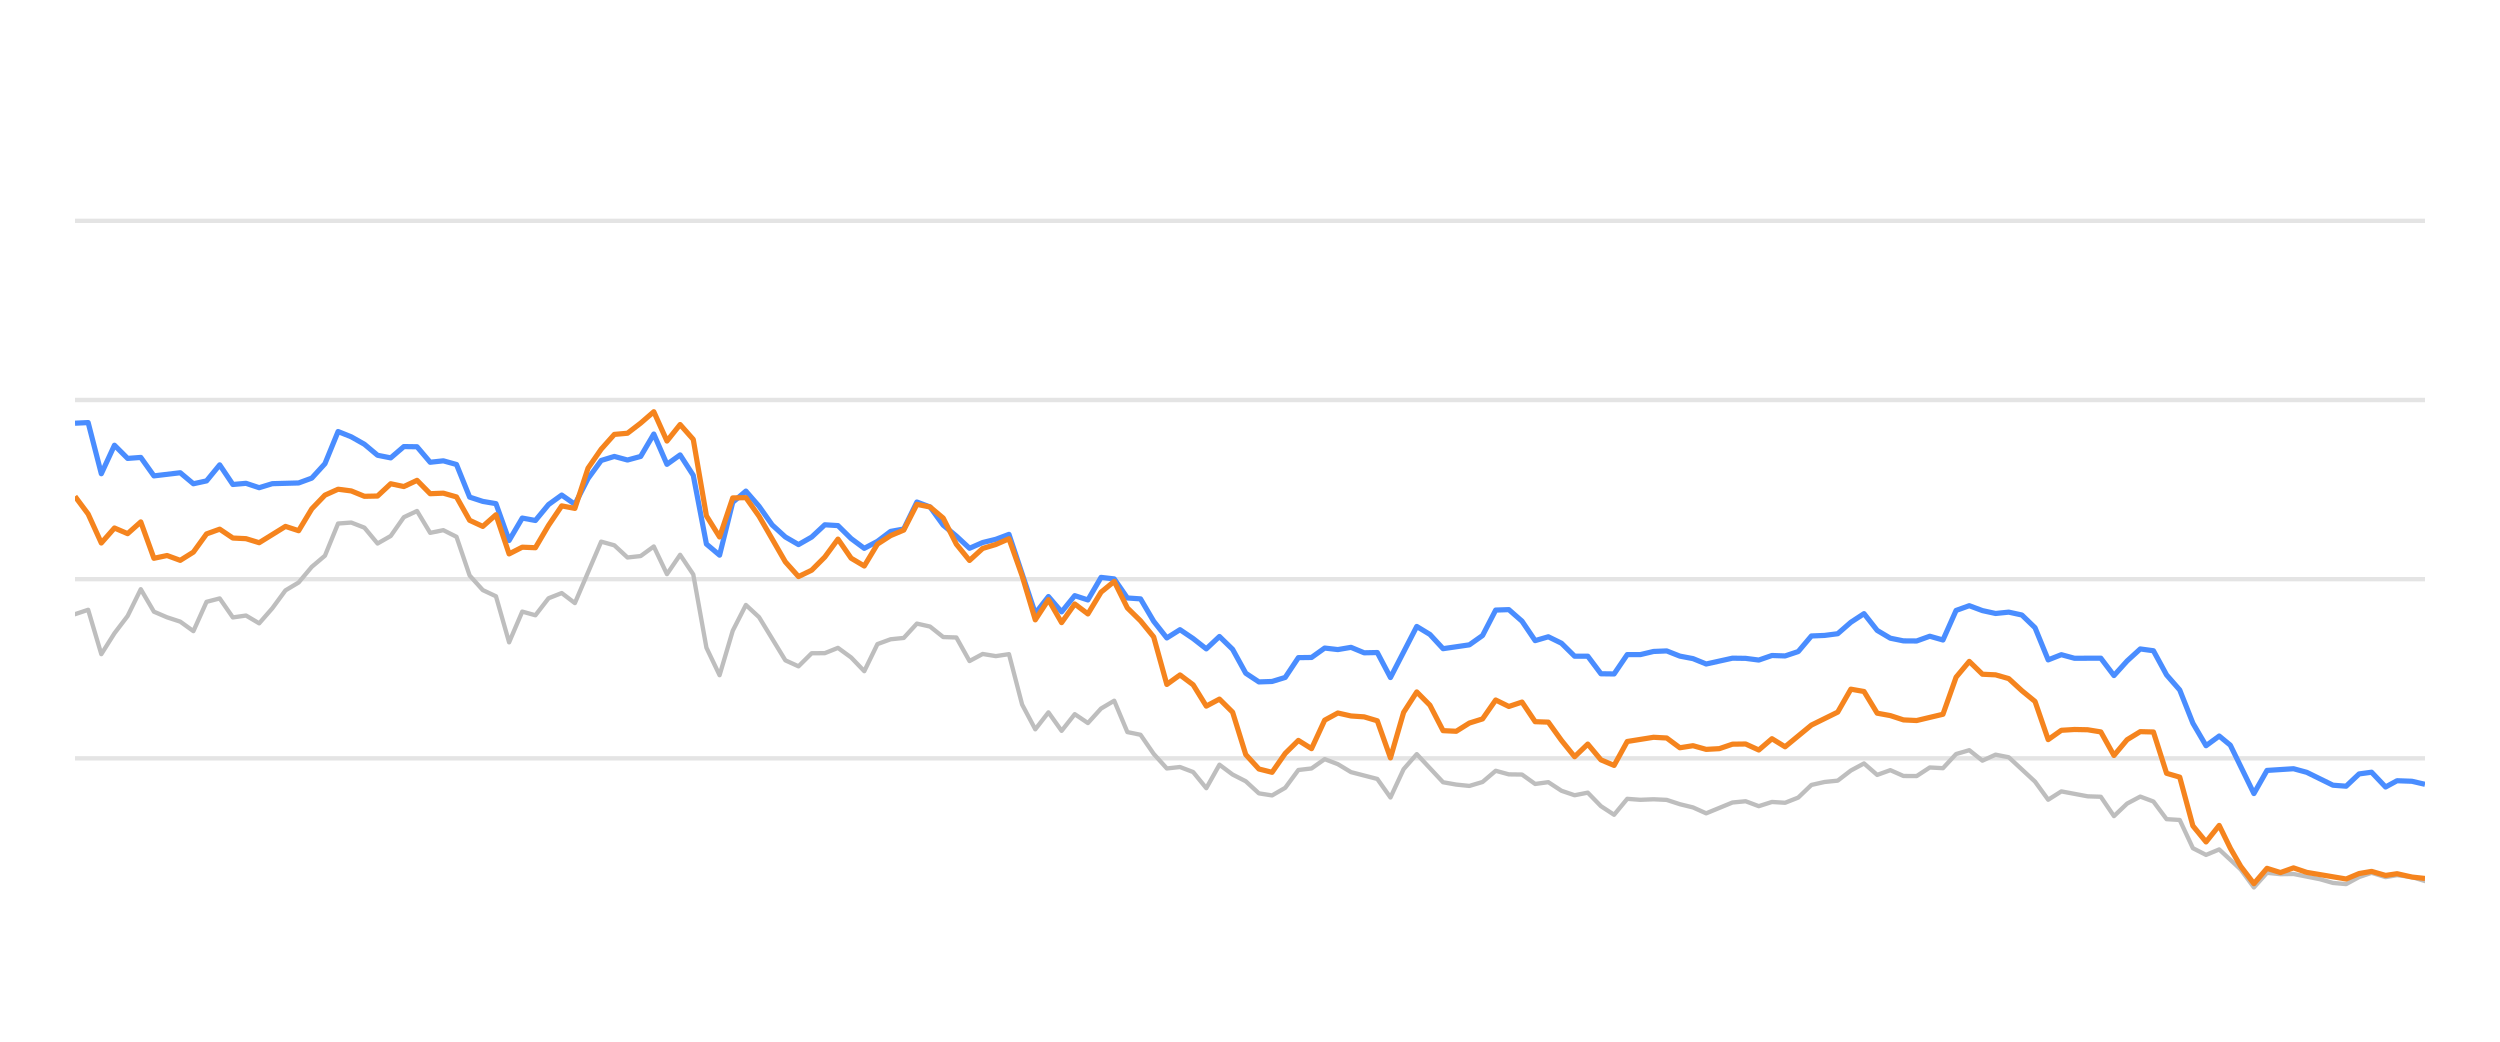
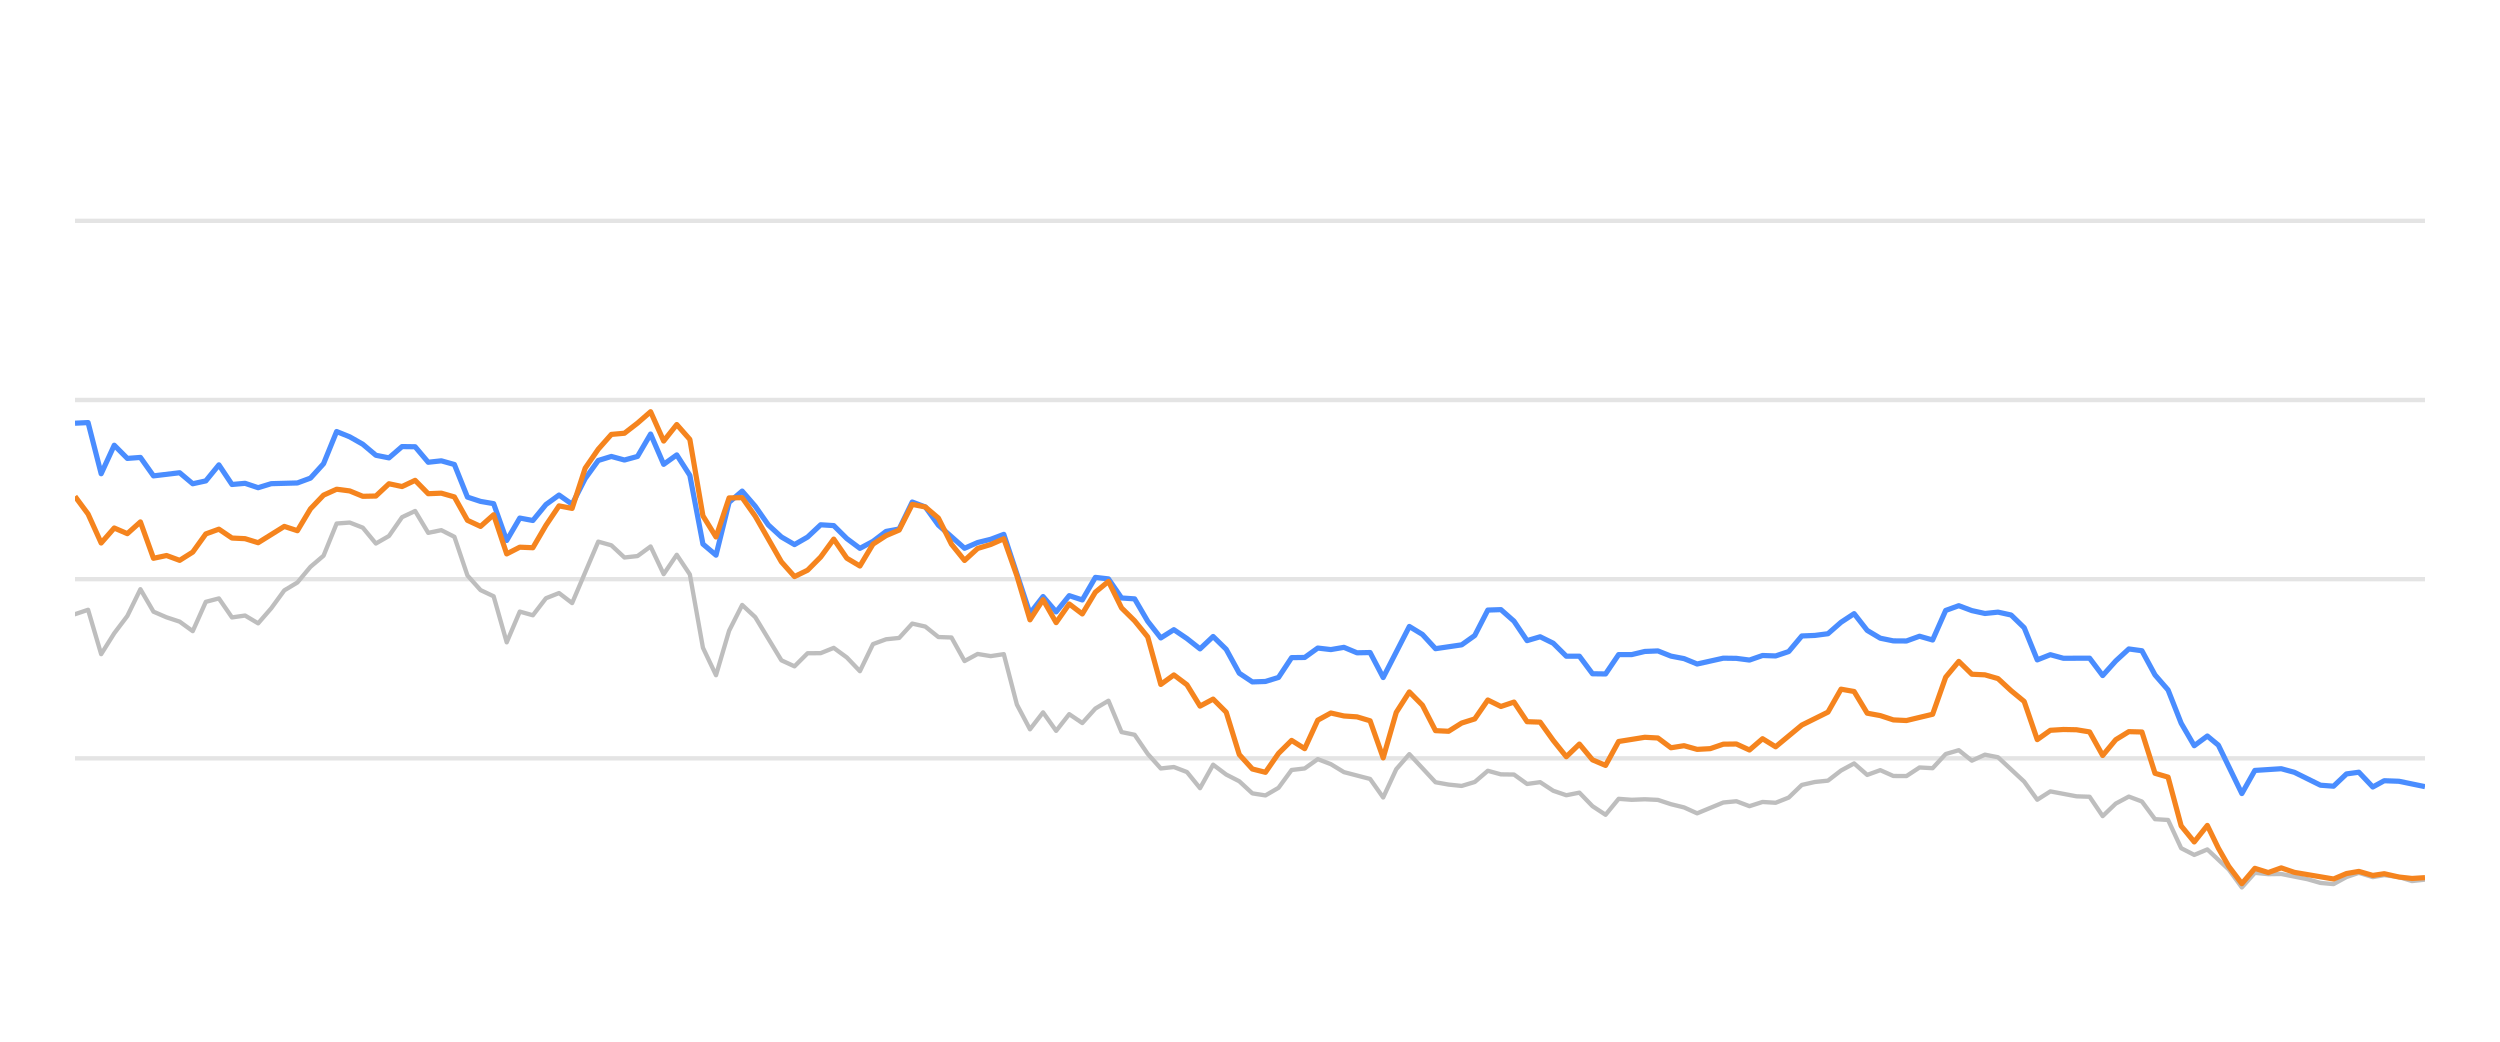
<svg xmlns="http://www.w3.org/2000/svg" width="288pt" height="120pt" viewBox="0 0 288 120" version="1.1">
  <defs>
    <style type="text/css">*{stroke-linejoin: round; stroke-linecap: butt}</style>
  </defs>
  <g id="figure_1">
    <g id="patch_1">
      <path d="M 0 120  L 288 120  L 288 0  L 0 0  L 0 120  z " style="fill: none; opacity: 0" />
    </g>
    <g id="axes_1">
      <g id="patch_2">
        <path d="M 8.64 108  L 279.36 108  L 279.36 4.8  L 8.64 4.8  L 8.64 108  z " style="fill: none" />
      </g>
      <g id="matplotlib.axis_1" />
      <g id="matplotlib.axis_2" />
      <g id="line2d_1">
-         <path d="M 8.64 87.36  L 279.36 87.36  " clip-path="url(#p9af2b5531b)" style="fill: none; stroke: #b2b2b2; stroke-opacity: 0.35; stroke-width: 0.5; stroke-linecap: square" />
+         <path d="M 8.64 87.36  L 279.36 87.36  " clip-path="url(#pcc3f1b858e)" style="fill: none; stroke: #b2b2b2; stroke-opacity: 0.35; stroke-width: 0.5; stroke-linecap: square" />
      </g>
      <g id="line2d_2">
-         <path d="M 8.64 66.72  L 279.36 66.72  " clip-path="url(#p9af2b5531b)" style="fill: none; stroke: #b2b2b2; stroke-opacity: 0.35; stroke-width: 0.5; stroke-linecap: square" />
+         <path d="M 8.64 66.72  L 279.36 66.72  " clip-path="url(#pcc3f1b858e)" style="fill: none; stroke: #b2b2b2; stroke-opacity: 0.35; stroke-width: 0.5; stroke-linecap: square" />
      </g>
      <g id="line2d_3">
-         <path d="M 8.64 46.08  L 279.36 46.08  " clip-path="url(#p9af2b5531b)" style="fill: none; stroke: #b2b2b2; stroke-opacity: 0.35; stroke-width: 0.5; stroke-linecap: square" />
+         <path d="M 8.64 46.08  L 279.36 46.08  " clip-path="url(#pcc3f1b858e)" style="fill: none; stroke: #b2b2b2; stroke-opacity: 0.35; stroke-width: 0.5; stroke-linecap: square" />
      </g>
      <g id="line2d_4">
-         <path d="M 8.64 25.44  L 279.36 25.44  " clip-path="url(#p9af2b5531b)" style="fill: none; stroke: #b2b2b2; stroke-opacity: 0.35; stroke-width: 0.5; stroke-linecap: square" />
+         <path d="M 8.64 25.44  L 279.36 25.44  " clip-path="url(#pcc3f1b858e)" style="fill: none; stroke: #b2b2b2; stroke-opacity: 0.35; stroke-width: 0.5; stroke-linecap: square" />
      </g>
      <g id="line2d_5">
-         <path d="M 8.64 70.755  L 10.155 70.249  L 11.671 75.358  L 13.186 72.953  L 14.702 70.962  L 16.217 67.876  L 17.732 70.466  L 19.248 71.116  L 20.763 71.612  L 22.279 72.706  L 23.794 69.331  L 25.309 68.939  L 26.825 71.127  L 28.34 70.91  L 29.856 71.808  L 31.371 70.074  L 32.887 68.01  L 34.402 67.102  L 35.917 65.296  L 37.433 64.016  L 38.948 60.311  L 40.464 60.198  L 41.979 60.786  L 43.494 62.613  L 45.01 61.746  L 46.525 59.579  L 48.041 58.866  L 49.556 61.385  L 51.071 61.075  L 52.587 61.839  L 54.102 66.297  L 55.618 67.979  L 57.133 68.691  L 58.648 73.996  L 60.164 70.456  L 61.679 70.879  L 63.195 68.918  L 64.71 68.32  L 66.225 69.475  L 69.256 62.396  L 70.772 62.819  L 72.287 64.223  L 73.803 64.057  L 75.318 62.953  L 76.833 66.142  L 78.349 63.913  L 79.864 66.173  L 81.38 74.615  L 82.895 77.783  L 84.41 72.664  L 85.926 69.692  L 87.441 71.096  L 90.472 76.07  L 91.987 76.761  L 93.503 75.255  L 95.018 75.244  L 96.534 74.635  L 98.049 75.74  L 99.564 77.319  L 101.08 74.202  L 102.595 73.645  L 104.111 73.49  L 105.626 71.839  L 107.141 72.179  L 108.657 73.387  L 110.172 73.438  L 111.688 76.152  L 113.203 75.337  L 114.719 75.585  L 116.234 75.358  L 117.749 81.168  L 119.265 84.016  L 120.78 82.066  L 122.296 84.192  L 123.811 82.272  L 125.326 83.294  L 126.842 81.622  L 128.357 80.724  L 129.873 84.336  L 131.388 84.646  L 132.903 86.844  L 134.419 88.526  L 135.934 88.361  L 137.45 88.939  L 138.965 90.797  L 140.48 88.093  L 141.996 89.228  L 143.511 90.002  L 145.027 91.395  L 146.542 91.632  L 148.057 90.755  L 149.573 88.702  L 151.088 88.526  L 152.604 87.453  L 154.119 88.031  L 155.635 88.949  L 158.665 89.734  L 160.181 91.87  L 161.696 88.609  L 163.212 86.875  L 166.242 90.115  L 167.758 90.384  L 169.273 90.539  L 170.789 90.084  L 172.304 88.794  L 173.819 89.207  L 175.335 89.228  L 176.85 90.312  L 178.366 90.105  L 179.881 91.096  L 181.396 91.612  L 182.912 91.313  L 184.427 92.871  L 185.943 93.862  L 187.458 92.025  L 188.973 92.138  L 190.489 92.076  L 192.004 92.148  L 193.52 92.644  L 195.035 93.015  L 196.551 93.696  L 199.581 92.448  L 201.097 92.303  L 202.612 92.871  L 204.128 92.386  L 205.643 92.479  L 207.158 91.88  L 208.674 90.425  L 210.189 90.084  L 211.705 89.93  L 213.22 88.764  L 214.735 87.948  L 216.251 89.269  L 217.766 88.722  L 219.282 89.393  L 220.797 89.403  L 222.312 88.413  L 223.828 88.495  L 225.343 86.865  L 226.859 86.421  L 228.374 87.628  L 229.89 86.937  L 231.405 87.236  L 234.436 90.043  L 235.951 92.128  L 237.467 91.168  L 240.497 91.736  L 242.013 91.787  L 243.528 94.016  L 245.044 92.572  L 246.559 91.767  L 248.074 92.334  L 249.59 94.367  L 251.105 94.46  L 252.621 97.711  L 254.136 98.485  L 255.651 97.855  L 258.135 100.167  L 259.65 102.231  L 261.159 100.549  L 262.709 100.704  L 264.212 100.683  L 267.248 101.282  L 268.758 101.715  L 270.273 101.849  L 271.77 101.034  L 273.205 100.549  L 274.818 101.044  L 276.143 100.817  L 277.846 101.034  L 279.36 101.498  L 279.36 101.498  " clip-path="url(#p9af2b5531b)" style="fill: none; stroke: #bebebe; stroke-width: 0.5; stroke-linecap: round" />
+         <path d="M 8.64 70.755  L 10.147 70.249  L 11.654 75.358  L 13.161 72.953  L 14.668 70.962  L 16.175 67.876  L 17.682 70.466  L 19.189 71.116  L 20.696 71.612  L 22.203 72.706  L 23.71 69.331  L 25.217 68.939  L 26.724 71.127  L 28.231 70.91  L 29.738 71.808  L 31.245 70.074  L 32.752 68.01  L 34.259 67.102  L 35.766 65.296  L 37.273 64.016  L 38.78 60.311  L 40.287 60.198  L 41.794 60.786  L 43.301 62.613  L 44.809 61.746  L 46.316 59.579  L 47.823 58.866  L 49.33 61.385  L 50.837 61.075  L 52.344 61.839  L 53.851 66.297  L 55.358 67.979  L 56.865 68.691  L 58.372 73.996  L 59.879 70.456  L 61.386 70.879  L 62.893 68.918  L 64.4 68.32  L 65.907 69.475  L 68.921 62.396  L 70.428 62.819  L 71.935 64.223  L 73.442 64.057  L 74.949 62.953  L 76.456 66.142  L 77.963 63.913  L 79.47 66.173  L 80.977 74.615  L 82.484 77.783  L 83.991 72.664  L 85.498 69.692  L 87.005 71.096  L 90.019 76.07  L 91.526 76.761  L 93.033 75.255  L 94.54 75.244  L 96.047 74.635  L 97.554 75.74  L 99.061 77.319  L 100.568 74.202  L 102.075 73.645  L 103.582 73.49  L 105.089 71.839  L 106.596 72.179  L 108.103 73.387  L 109.61 73.438  L 111.117 76.152  L 112.624 75.337  L 114.131 75.585  L 115.638 75.358  L 117.146 81.168  L 118.653 84.016  L 120.16 82.066  L 121.667 84.192  L 123.174 82.272  L 124.681 83.294  L 126.188 81.622  L 127.695 80.724  L 129.202 84.336  L 130.709 84.646  L 132.216 86.844  L 133.723 88.526  L 135.23 88.361  L 136.737 88.939  L 138.244 90.797  L 139.751 88.093  L 141.258 89.228  L 142.765 90.002  L 144.272 91.395  L 145.779 91.632  L 147.286 90.755  L 148.793 88.702  L 150.3 88.526  L 151.807 87.453  L 153.314 88.031  L 154.821 88.949  L 157.835 89.734  L 159.342 91.87  L 160.849 88.609  L 162.356 86.875  L 165.37 90.115  L 166.877 90.384  L 168.384 90.539  L 169.891 90.084  L 171.398 88.794  L 172.905 89.207  L 174.412 89.228  L 175.919 90.312  L 177.426 90.105  L 178.933 91.096  L 180.44 91.612  L 181.947 91.313  L 183.454 92.871  L 184.961 93.862  L 186.468 92.025  L 187.976 92.138  L 189.483 92.076  L 190.99 92.148  L 192.497 92.644  L 194.004 93.015  L 195.511 93.696  L 198.525 92.448  L 200.032 92.303  L 201.539 92.871  L 203.046 92.386  L 204.553 92.479  L 206.06 91.88  L 207.567 90.425  L 209.074 90.084  L 210.581 89.93  L 212.088 88.764  L 213.595 87.948  L 215.102 89.269  L 216.609 88.722  L 218.116 89.393  L 219.623 89.403  L 221.13 88.413  L 222.637 88.495  L 224.144 86.865  L 225.651 86.421  L 227.158 87.628  L 228.665 86.937  L 230.172 87.236  L 233.186 90.043  L 234.693 92.128  L 236.2 91.168  L 239.214 91.736  L 240.721 91.787  L 242.228 94.016  L 243.735 92.572  L 245.242 91.767  L 246.749 92.334  L 248.256 94.367  L 249.763 94.46  L 251.27 97.711  L 252.777 98.485  L 254.284 97.855  L 256.754 100.167  L 258.261 102.231  L 259.761 100.549  L 261.303 100.704  L 262.797 100.683  L 265.817 101.282  L 267.318 101.715  L 268.825 101.849  L 270.314 101.034  L 271.741 100.549  L 273.345 101.044  L 274.663 100.817  L 276.357 101.034  L 277.862 101.498  L 279.36 101.333  L 279.36 101.333  " clip-path="url(#pcc3f1b858e)" style="fill: none; stroke: #bebebe; stroke-width: 0.5; stroke-linecap: round" />
      </g>
      <g id="line2d_6">
-         <path d="M 8.64 48.753  L 10.155 48.681  L 11.671 54.573  L 13.186 51.292  L 14.702 52.809  L 16.217 52.695  L 17.732 54.821  L 20.763 54.46  L 22.279 55.729  L 23.794 55.399  L 25.309 53.552  L 26.825 55.812  L 28.34 55.678  L 29.856 56.183  L 31.371 55.719  L 34.402 55.636  L 35.917 55.079  L 37.433 53.418  L 38.948 49.713  L 40.464 50.322  L 41.979 51.178  L 43.494 52.447  L 45.01 52.747  L 46.525 51.446  L 48.041 51.467  L 49.556 53.252  L 51.071 53.087  L 52.587 53.51  L 54.102 57.267  L 55.618 57.762  L 57.133 58.02  L 58.648 62.262  L 60.164 59.682  L 61.679 59.96  L 63.195 58.123  L 64.71 57.03  L 66.225 58.092  L 67.741 55.131  L 69.256 53.046  L 70.772 52.582  L 72.287 52.994  L 73.803 52.582  L 75.318 50.002  L 76.833 53.49  L 78.349 52.406  L 79.864 54.759  L 81.38 62.675  L 82.895 63.954  L 84.41 57.865  L 85.926 56.575  L 87.441 58.32  L 88.957 60.476  L 90.472 61.859  L 91.987 62.736  L 93.503 61.87  L 95.018 60.456  L 96.534 60.549  L 98.049 62.045  L 99.564 63.17  L 101.08 62.365  L 102.595 61.219  L 104.111 60.941  L 105.626 57.834  L 107.141 58.402  L 108.657 60.497  L 110.172 61.756  L 111.688 63.16  L 113.203 62.499  L 114.719 62.128  L 116.234 61.56  L 119.265 70.662  L 120.78 68.722  L 122.296 70.487  L 123.811 68.619  L 125.326 69.114  L 126.842 66.514  L 128.357 66.689  L 129.873 68.887  L 131.388 68.99  L 132.903 71.57  L 134.419 73.49  L 135.934 72.54  L 137.45 73.562  L 138.965 74.749  L 140.48 73.325  L 141.996 74.801  L 143.511 77.556  L 145.027 78.557  L 146.542 78.505  L 148.057 78.041  L 149.573 75.76  L 151.088 75.74  L 152.604 74.656  L 154.119 74.832  L 155.635 74.574  L 157.15 75.203  L 158.665 75.172  L 160.181 78.051  L 163.212 72.169  L 164.727 73.087  L 166.242 74.728  L 169.273 74.285  L 170.789 73.211  L 172.304 70.28  L 173.819 70.229  L 175.335 71.56  L 176.85 73.8  L 178.366 73.356  L 179.881 74.099  L 181.396 75.595  L 182.912 75.595  L 184.427 77.618  L 185.943 77.639  L 187.458 75.409  L 188.973 75.409  L 190.489 75.048  L 192.004 74.986  L 193.52 75.585  L 195.035 75.874  L 196.551 76.493  L 199.581 75.822  L 201.097 75.843  L 202.612 76.039  L 204.128 75.513  L 205.643 75.564  L 207.158 75.059  L 208.674 73.263  L 210.189 73.201  L 211.705 73.005  L 213.22 71.684  L 214.735 70.693  L 216.251 72.623  L 217.766 73.521  L 219.282 73.83  L 220.797 73.841  L 222.312 73.294  L 223.828 73.727  L 225.343 70.322  L 226.859 69.775  L 228.374 70.342  L 229.89 70.673  L 231.405 70.518  L 232.92 70.848  L 234.436 72.313  L 235.951 76.018  L 237.467 75.42  L 238.982 75.833  L 242.013 75.822  L 243.528 77.824  L 245.044 76.142  L 246.559 74.759  L 248.074 74.966  L 249.59 77.752  L 251.105 79.486  L 252.621 83.315  L 254.136 85.905  L 255.651 84.79  L 256.931 85.843  L 259.65 91.416  L 261.159 88.753  L 264.212 88.557  L 265.736 88.97  L 268.758 90.456  L 270.273 90.57  L 271.77 89.156  L 273.205 88.96  L 274.818 90.662  L 276.143 89.94  L 277.846 90.002  L 279.36 90.353  L 279.36 90.353  " clip-path="url(#p9af2b5531b)" style="fill: none; stroke: #4a8dff; stroke-width: 0.6" />
+         <path d="M 8.64 48.753  L 10.147 48.681  L 11.654 54.573  L 13.161 51.292  L 14.668 52.809  L 16.175 52.695  L 17.682 54.821  L 20.696 54.46  L 22.203 55.729  L 23.71 55.399  L 25.217 53.552  L 26.724 55.812  L 28.231 55.678  L 29.738 56.183  L 31.245 55.719  L 34.259 55.636  L 35.766 55.079  L 37.273 53.418  L 38.78 49.713  L 40.287 50.322  L 41.794 51.178  L 43.301 52.447  L 44.809 52.747  L 46.316 51.446  L 47.823 51.467  L 49.33 53.252  L 50.837 53.087  L 52.344 53.51  L 53.851 57.267  L 55.358 57.762  L 56.865 58.02  L 58.372 62.262  L 59.879 59.682  L 61.386 59.96  L 62.893 58.123  L 64.4 57.03  L 65.907 58.092  L 67.414 55.131  L 68.921 53.046  L 70.428 52.582  L 71.935 52.994  L 73.442 52.582  L 74.949 50.002  L 76.456 53.49  L 77.963 52.406  L 79.47 54.759  L 80.977 62.675  L 82.484 63.954  L 83.991 57.865  L 85.498 56.575  L 87.005 58.32  L 88.512 60.476  L 90.019 61.859  L 91.526 62.736  L 93.033 61.87  L 94.54 60.456  L 96.047 60.549  L 97.554 62.045  L 99.061 63.17  L 100.568 62.365  L 102.075 61.219  L 103.582 60.941  L 105.089 57.834  L 106.596 58.402  L 108.103 60.497  L 111.117 63.16  L 112.624 62.499  L 114.131 62.128  L 115.638 61.56  L 118.653 70.662  L 120.16 68.722  L 121.667 70.487  L 123.174 68.619  L 124.681 69.114  L 126.188 66.514  L 127.695 66.689  L 129.202 68.887  L 130.709 68.99  L 132.216 71.57  L 133.723 73.49  L 135.23 72.54  L 136.737 73.562  L 138.244 74.749  L 139.751 73.325  L 141.258 74.801  L 142.765 77.556  L 144.272 78.557  L 145.779 78.505  L 147.286 78.041  L 148.793 75.76  L 150.3 75.74  L 151.807 74.656  L 153.314 74.832  L 154.821 74.574  L 156.328 75.203  L 157.835 75.172  L 159.342 78.051  L 162.356 72.169  L 163.863 73.087  L 165.37 74.728  L 168.384 74.285  L 169.891 73.211  L 171.398 70.28  L 172.905 70.229  L 174.412 71.56  L 175.919 73.8  L 177.426 73.356  L 178.933 74.099  L 180.44 75.595  L 181.947 75.595  L 183.454 77.618  L 184.961 77.639  L 186.468 75.409  L 187.976 75.409  L 189.483 75.048  L 190.99 74.986  L 192.497 75.585  L 194.004 75.874  L 195.511 76.493  L 198.525 75.822  L 200.032 75.843  L 201.539 76.039  L 203.046 75.513  L 204.553 75.564  L 206.06 75.059  L 207.567 73.263  L 209.074 73.201  L 210.581 73.005  L 212.088 71.684  L 213.595 70.693  L 215.102 72.623  L 216.609 73.521  L 218.116 73.83  L 219.623 73.841  L 221.13 73.294  L 222.637 73.727  L 224.144 70.322  L 225.651 69.775  L 227.158 70.342  L 228.665 70.673  L 230.172 70.518  L 231.679 70.848  L 233.186 72.313  L 234.693 76.018  L 236.2 75.42  L 237.707 75.833  L 240.721 75.822  L 242.228 77.824  L 243.735 76.142  L 245.242 74.759  L 246.749 74.966  L 248.256 77.752  L 249.763 79.486  L 251.27 83.315  L 252.777 85.905  L 254.284 84.79  L 255.557 85.843  L 258.261 91.416  L 259.761 88.753  L 262.797 88.557  L 264.313 88.97  L 267.318 90.456  L 268.825 90.57  L 270.314 89.156  L 271.741 88.96  L 273.345 90.662  L 274.663 89.94  L 276.357 90.002  L 279.36 90.621  L 279.36 90.621  " clip-path="url(#pcc3f1b858e)" style="fill: none; stroke: #4a8dff; stroke-width: 0.6" />
      </g>
      <g id="line2d_7">
-         <path d="M 8.64 57.184  L 10.155 59.217  L 11.671 62.551  L 13.186 60.827  L 14.702 61.477  L 16.217 60.126  L 17.732 64.315  L 19.248 63.996  L 20.763 64.553  L 22.279 63.603  L 23.794 61.508  L 25.309 60.961  L 26.825 61.983  L 28.34 62.055  L 29.856 62.52  L 32.887 60.642  L 34.402 61.137  L 35.917 58.619  L 37.433 57.04  L 38.948 56.359  L 40.464 56.555  L 41.979 57.174  L 43.494 57.143  L 45.01 55.729  L 46.525 56.049  L 48.041 55.337  L 49.556 56.875  L 51.071 56.813  L 52.587 57.246  L 54.102 59.94  L 55.618 60.642  L 57.133 59.3  L 58.648 63.81  L 60.164 63.036  L 61.679 63.098  L 63.195 60.518  L 64.71 58.278  L 66.225 58.567  L 67.741 53.934  L 69.256 51.746  L 70.772 50.043  L 72.287 49.909  L 73.803 48.743  L 75.318 47.432  L 76.833 50.807  L 78.349 48.908  L 79.864 50.621  L 81.38 59.424  L 82.895 61.859  L 84.41 57.36  L 85.926 57.329  L 87.441 59.465  L 90.472 64.728  L 91.987 66.421  L 93.503 65.688  L 95.018 64.171  L 96.534 62.107  L 98.049 64.305  L 99.564 65.203  L 101.08 62.685  L 102.595 61.704  L 104.111 61.065  L 105.626 58.103  L 107.141 58.402  L 108.657 59.682  L 110.172 62.695  L 111.688 64.563  L 113.203 63.18  L 114.719 62.726  L 116.234 62.066  L 117.749 66.338  L 119.265 71.405  L 120.78 69.083  L 122.296 71.725  L 123.811 69.579  L 125.326 70.724  L 126.842 68.216  L 128.357 66.978  L 129.873 70.033  L 131.388 71.519  L 132.903 73.376  L 134.419 78.846  L 135.934 77.752  L 137.45 78.887  L 138.965 81.343  L 140.48 80.538  L 141.996 82.045  L 143.511 86.927  L 145.027 88.588  L 146.542 88.97  L 148.057 86.792  L 149.573 85.296  L 151.088 86.245  L 152.604 82.964  L 154.119 82.138  L 155.635 82.479  L 157.15 82.582  L 158.665 83.036  L 160.181 87.308  L 161.696 82.066  L 163.212 79.713  L 164.727 81.24  L 166.242 84.171  L 167.758 84.243  L 169.273 83.294  L 170.789 82.819  L 172.304 80.642  L 173.819 81.385  L 175.335 80.879  L 176.85 83.139  L 178.366 83.191  L 179.881 85.296  L 181.396 87.174  L 182.912 85.719  L 184.427 87.535  L 185.943 88.175  L 187.458 85.42  L 190.489 84.935  L 192.004 85.017  L 193.52 86.142  L 195.035 85.905  L 196.551 86.328  L 198.066 86.245  L 199.581 85.729  L 201.097 85.709  L 202.612 86.4  L 204.128 85.1  L 205.643 86.029  L 208.674 83.531  L 211.705 82.035  L 213.22 79.393  L 214.735 79.661  L 216.251 82.159  L 217.766 82.437  L 219.282 82.933  L 220.797 83.005  L 223.828 82.283  L 225.343 78.01  L 226.859 76.194  L 228.374 77.67  L 229.89 77.742  L 231.405 78.175  L 232.92 79.568  L 234.436 80.807  L 235.951 85.203  L 237.467 84.13  L 238.982 84.037  L 240.497 84.068  L 242.013 84.316  L 243.528 87.03  L 245.044 85.213  L 246.559 84.285  L 248.074 84.326  L 249.59 89.083  L 251.105 89.527  L 252.621 95.141  L 254.136 96.989  L 255.651 95.09  L 256.931 97.711  L 258.135 99.806  L 259.65 101.798  L 261.159 100.033  L 262.709 100.518  L 264.212 99.981  L 265.736 100.497  L 270.273 101.261  L 271.77 100.632  L 273.205 100.384  L 274.818 100.848  L 276.143 100.652  L 277.846 101.034  L 279.36 101.199  L 279.36 101.199  " clip-path="url(#p9af2b5531b)" style="fill: none; stroke: #f5841e; stroke-width: 0.6" />
+         <path d="M 8.64 57.184  L 10.147 59.217  L 11.654 62.551  L 13.161 60.827  L 14.668 61.477  L 16.175 60.126  L 17.682 64.315  L 19.189 63.996  L 20.696 64.553  L 22.203 63.603  L 23.71 61.508  L 25.217 60.961  L 26.724 61.983  L 28.231 62.055  L 29.738 62.52  L 32.752 60.642  L 34.259 61.137  L 35.766 58.619  L 37.273 57.04  L 38.78 56.359  L 40.287 56.555  L 41.794 57.174  L 43.301 57.143  L 44.809 55.729  L 46.316 56.049  L 47.823 55.337  L 49.33 56.875  L 50.837 56.813  L 52.344 57.246  L 53.851 59.94  L 55.358 60.642  L 56.865 59.3  L 58.372 63.81  L 59.879 63.036  L 61.386 63.098  L 62.893 60.518  L 64.4 58.278  L 65.907 58.567  L 67.414 53.934  L 68.921 51.746  L 70.428 50.043  L 71.935 49.909  L 73.442 48.743  L 74.949 47.432  L 76.456 50.807  L 77.963 48.908  L 79.47 50.621  L 80.977 59.424  L 82.484 61.859  L 83.991 57.36  L 85.498 57.329  L 87.005 59.465  L 90.019 64.728  L 91.526 66.421  L 93.033 65.688  L 94.54 64.171  L 96.047 62.107  L 97.554 64.305  L 99.061 65.203  L 100.568 62.685  L 102.075 61.704  L 103.582 61.065  L 105.089 58.103  L 106.596 58.402  L 108.103 59.682  L 109.61 62.695  L 111.117 64.563  L 112.624 63.18  L 114.131 62.726  L 115.638 62.066  L 117.146 66.338  L 118.653 71.405  L 120.16 69.083  L 121.667 71.725  L 123.174 69.579  L 124.681 70.724  L 126.188 68.216  L 127.695 66.978  L 129.202 70.033  L 130.709 71.519  L 132.216 73.376  L 133.723 78.846  L 135.23 77.752  L 136.737 78.887  L 138.244 81.343  L 139.751 80.538  L 141.258 82.045  L 142.765 86.927  L 144.272 88.588  L 145.779 88.97  L 147.286 86.792  L 148.793 85.296  L 150.3 86.245  L 151.807 82.964  L 153.314 82.138  L 154.821 82.479  L 156.328 82.582  L 157.835 83.036  L 159.342 87.308  L 160.849 82.066  L 162.356 79.713  L 163.863 81.24  L 165.37 84.171  L 166.877 84.243  L 168.384 83.294  L 169.891 82.819  L 171.398 80.642  L 172.905 81.385  L 174.412 80.879  L 175.919 83.139  L 177.426 83.191  L 178.933 85.296  L 180.44 87.174  L 181.947 85.719  L 183.454 87.535  L 184.961 88.175  L 186.468 85.42  L 189.483 84.935  L 190.99 85.017  L 192.497 86.142  L 194.004 85.905  L 195.511 86.328  L 197.018 86.245  L 198.525 85.729  L 200.032 85.709  L 201.539 86.4  L 203.046 85.1  L 204.553 86.029  L 207.567 83.531  L 210.581 82.035  L 212.088 79.393  L 213.595 79.661  L 215.102 82.159  L 216.609 82.437  L 218.116 82.933  L 219.623 83.005  L 222.637 82.283  L 224.144 78.01  L 225.651 76.194  L 227.158 77.67  L 228.665 77.742  L 230.172 78.175  L 231.679 79.568  L 233.186 80.807  L 234.693 85.203  L 236.2 84.13  L 237.707 84.037  L 239.214 84.068  L 240.721 84.316  L 242.228 87.03  L 243.735 85.213  L 245.242 84.285  L 246.749 84.326  L 248.256 89.083  L 249.763 89.527  L 251.27 95.141  L 252.777 96.989  L 254.284 95.09  L 255.557 97.711  L 256.754 99.806  L 258.261 101.798  L 259.761 100.033  L 261.303 100.518  L 262.797 99.981  L 264.313 100.497  L 268.825 101.261  L 270.314 100.632  L 271.741 100.384  L 273.345 100.848  L 274.663 100.652  L 276.357 101.034  L 277.862 101.199  L 279.36 101.106  L 279.36 101.106  " clip-path="url(#pcc3f1b858e)" style="fill: none; stroke: #f5841e; stroke-width: 0.6" />
      </g>
    </g>
  </g>
  <defs>
-     <clipPath id="p9af2b5531b">
+     <clipPath id="pcc3f1b858e">
      <rect x="8.64" y="4.8" width="270.72" height="103.2" />
    </clipPath>
  </defs>
</svg>
